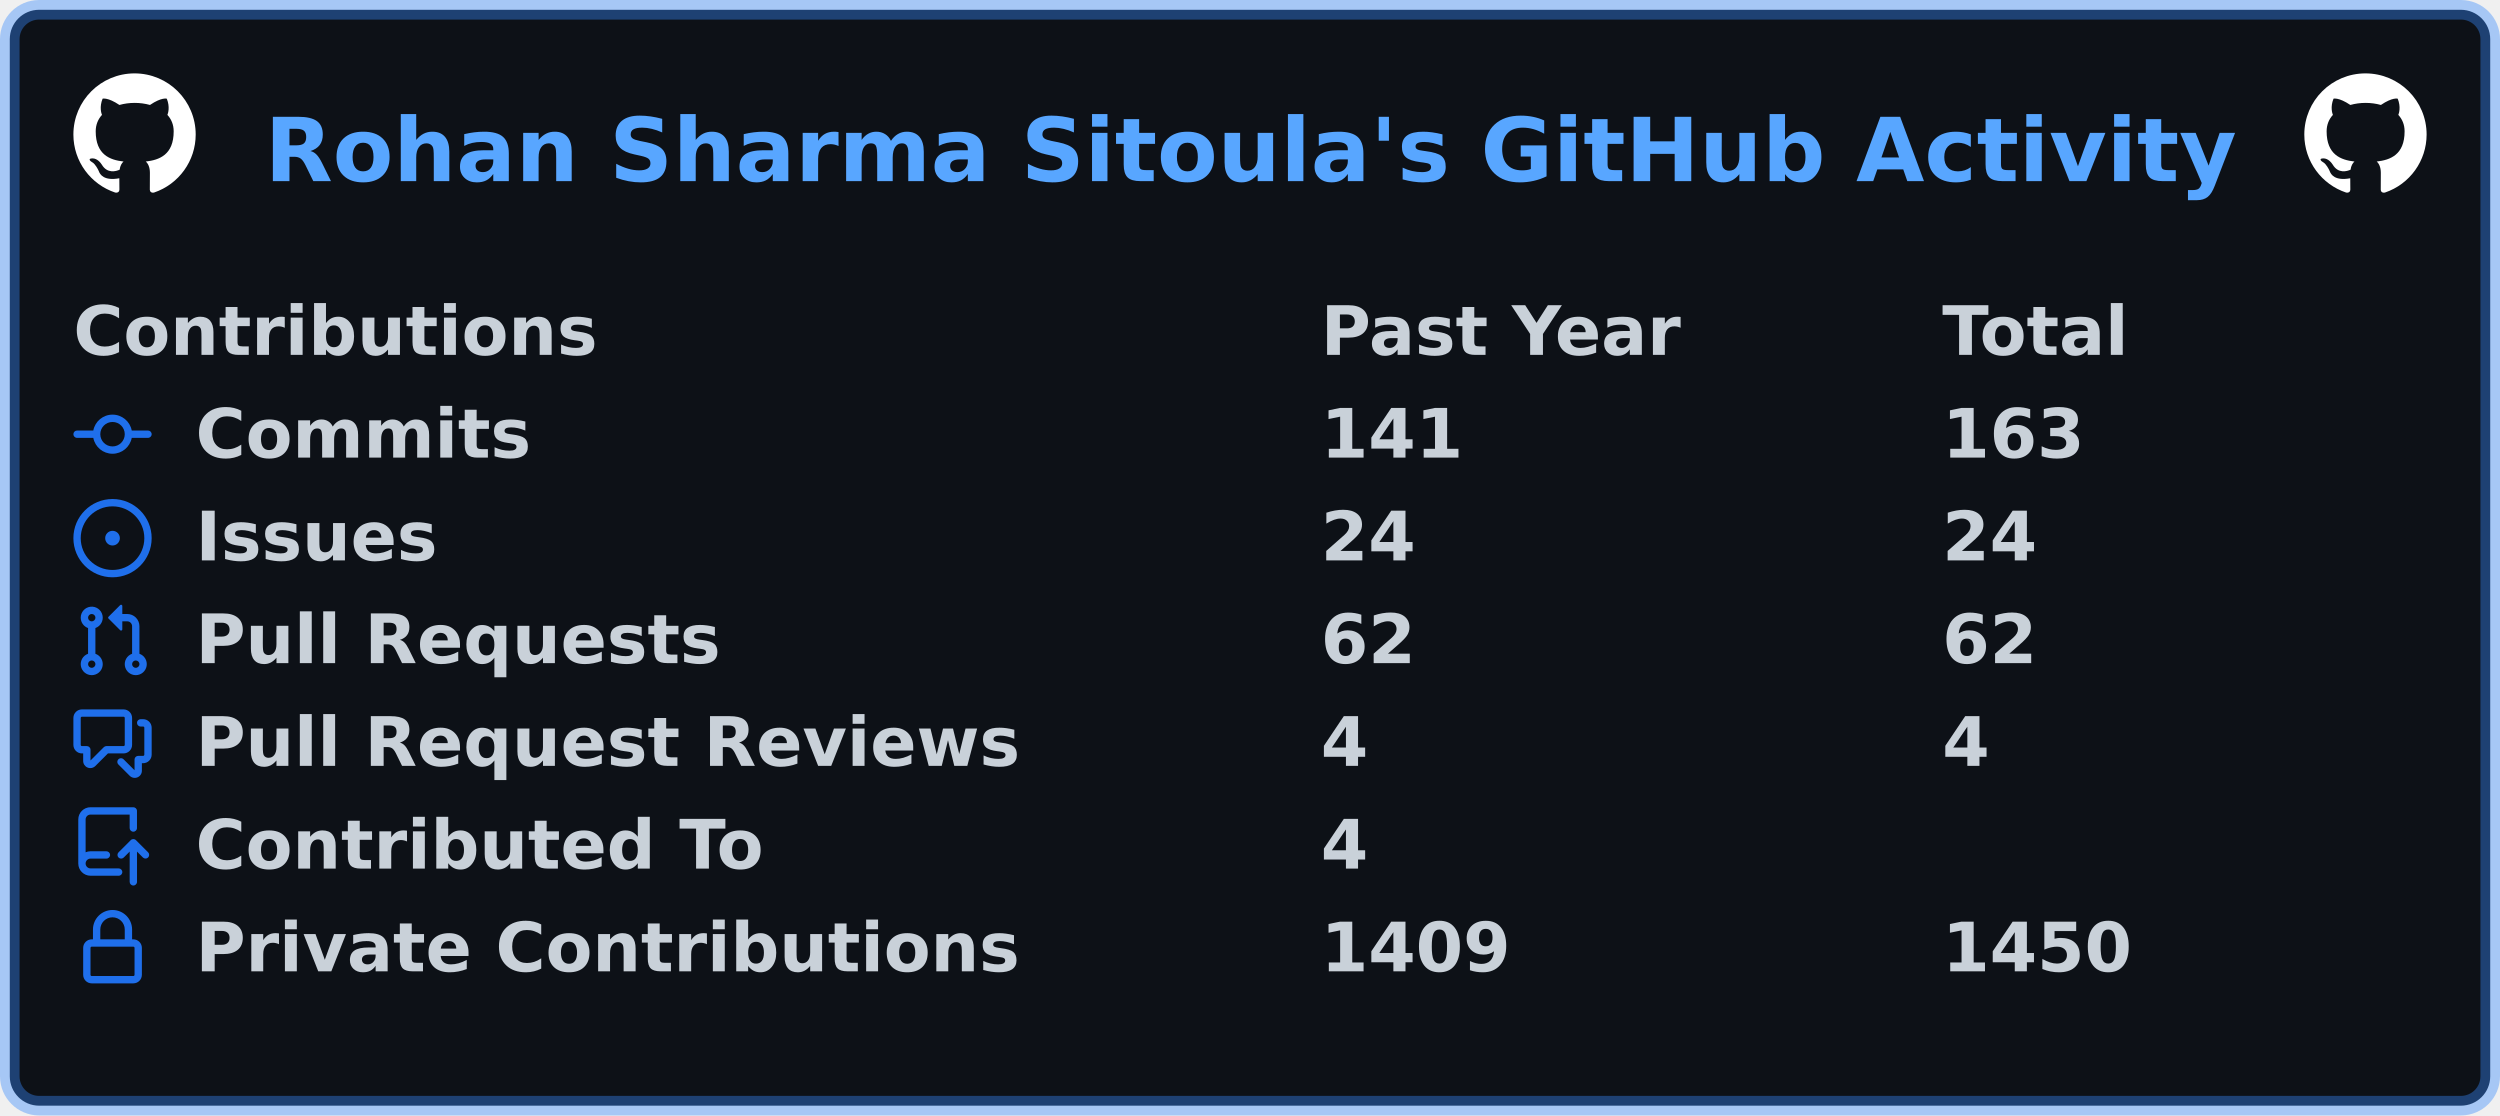
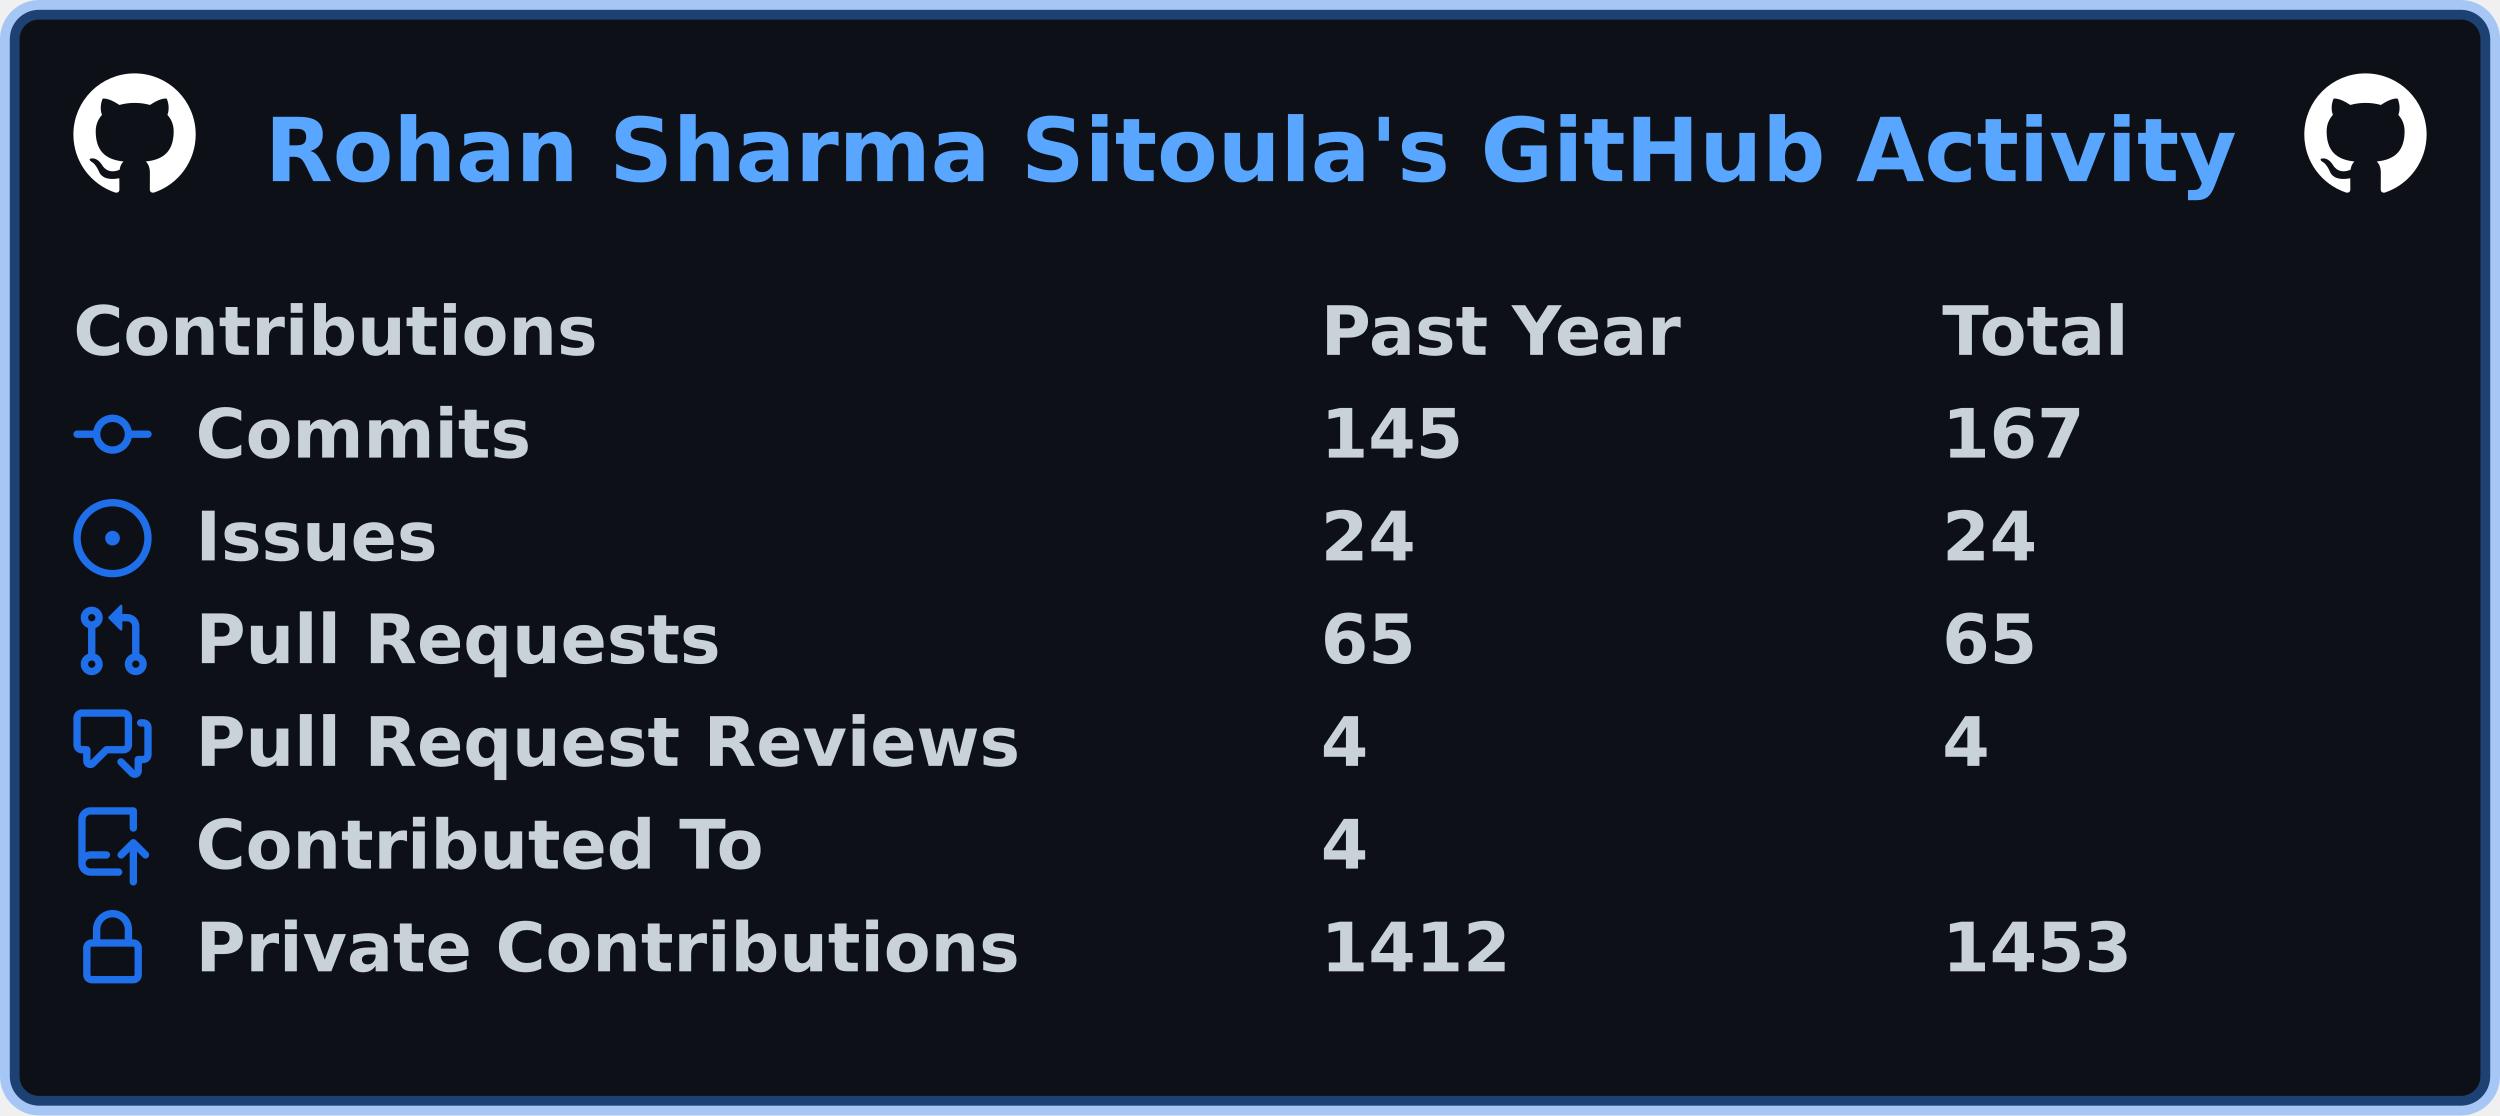
<svg xmlns="http://www.w3.org/2000/svg" width="511" height="228" viewBox="0 0 511 228" lang="en" xml:lang="en">
  <rect x="2" y="2" stroke-width="4" rx="6" width="507" height="224" stroke="rgba(56,139,253,0.4)" fill="#0d1117" />
  <g font-weight="600" font-size="110pt" font-family="Verdana,Geneva,DejaVu Sans,sans-serif" text-rendering="geometricPrecision">
    <text x="440" y="301" lengthAdjust="spacingAndGlyphs" textLength="3266" transform="scale(0.123)" fill="#58a6ff">Rohan Sharma Sitoula's GitHub Activity</text>
    <svg x="15" y="15" width="25" height="25" viewBox="0 0 16 16">
      <path fill="#ffffff" fill-rule="evenodd" d="M8 0C3.58 0 0 3.58 0 8c0 3.54 2.29 6.53 5.47 7.59.4.07.55-.17.55-.38 0-.19-.01-.82-.01-1.49-2.01.37-2.53-.49-2.69-.94-.09-.23-.48-.94-.82-1.13-.28-.15-.68-.52-.01-.53.63-.01 1.08.58 1.23.82.72 1.21 1.87.87 2.33.66.07-.52.28-.87.51-1.07-1.78-.2-3.64-.89-3.64-3.95 0-.87.31-1.59.82-2.15-.08-.2-.36-1.02.08-2.12 0 0 .67-.21 2.2.82.64-.18 1.32-.27 2-.27.68 0 1.36.09 2 .27 1.53-1.04 2.2-.82 2.2-.82.44 1.1.16 1.92.08 2.12.51.56.82 1.27.82 2.15 0 3.07-1.87 3.75-3.65 3.95.29.25.54.73.54 1.48 0 1.07-.01 1.93-.01 2.2 0 .21.15.46.55.38A8.013 8.013 0 0016 8c0-4.42-3.58-8-8-8z" />
    </svg>
    <svg x="471" y="15" width="25" height="25" viewBox="0 0 16 16">
      <path fill="#ffffff" fill-rule="evenodd" d="M8 0C3.58 0 0 3.58 0 8c0 3.54 2.29 6.53 5.47 7.59.4.07.55-.17.55-.38 0-.19-.01-.82-.01-1.49-2.01.37-2.53-.49-2.69-.94-.09-.23-.48-.94-.82-1.13-.28-.15-.68-.52-.01-.53.63-.01 1.08.58 1.23.82.72 1.21 1.87.87 2.33.66.07-.52.28-.87.51-1.07-1.78-.2-3.64-.89-3.64-3.95 0-.87.31-1.59.82-2.15-.08-.2-.36-1.02.08-2.12 0 0 .67-.21 2.2.82.64-.18 1.32-.27 2-.27.68 0 1.36.09 2 .27 1.53-1.04 2.2-.82 2.2-.82.44 1.1.16 1.92.08 2.12.51.56.82 1.27.82 2.15 0 3.07-1.87 3.75-3.65 3.95.29.25.54.73.54 1.48 0 1.07-.01 1.93-.01 2.2 0 .21.15.46.55.38A8.013 8.013 0 0016 8c0-4.42-3.58-8-8-8z" />
    </svg>
    <g transform="translate(0, 60)" fill="#c9d1d9">
      <g transform="translate(15, 0)">
        <g transform="scale(0.095)">
          <text x="0" y="132" textLength="1112" lengthAdjust="spacingAndGlyphs">Contributions</text>
          <text x="2684" y="132" textLength="774" lengthAdjust="spacingAndGlyphs">Past Year</text>
          <text x="4021" y="132" textLength="414" lengthAdjust="spacingAndGlyphs">Total</text>
        </g>
      </g>
      <g transform="translate(15, 21)">
        <path fill="#1f6feb" fill-rule="evenodd" d="M10.5 7.75a2.5 2.5 0 11-5 0 2.5 2.5 0 015 0zm1.43.75a4.002 4.002 0 01-7.86 0H.75a.75.75 0 110-1.5h3.32a4.001 4.001 0 017.86 0h3.32a.75.75 0 110 1.5h-3.32z" />
        <g transform="scale(0.095)">
          <text lengthAdjust="spacingAndGlyphs" textLength="734" x="263" y="132">Commits</text>
-           <text lengthAdjust="spacingAndGlyphs" textLength="315" x="2684" y="132">141</text>
-           <text lengthAdjust="spacingAndGlyphs" textLength="315" x="4021" y="132">163</text>
+           <text lengthAdjust="spacingAndGlyphs" textLength="315" x="2684" y="132">145</text>
+           <text lengthAdjust="spacingAndGlyphs" textLength="315" x="4021" y="132">167</text>
        </g>
      </g>
      <g transform="translate(15, 42)">
        <path fill="#1f6feb" d="M8 9.5a1.5 1.5 0 100-3 1.5 1.5 0 000 3z" />
        <path fill="#1f6feb" fill-rule="evenodd" d="M8 0a8 8 0 100 16A8 8 0 008 0zM1.5 8a6.5 6.5 0 1113 0 6.5 6.5 0 01-13 0z" />
        <g transform="scale(0.095)">
          <text lengthAdjust="spacingAndGlyphs" textLength="512" x="263" y="132">Issues</text>
          <text lengthAdjust="spacingAndGlyphs" textLength="210" x="2684" y="132">24</text>
          <text lengthAdjust="spacingAndGlyphs" textLength="210" x="4021" y="132">24</text>
        </g>
      </g>
      <g transform="translate(15, 63)">
        <path fill="#1f6feb" fill-rule="evenodd" d="M7.177 3.073L9.573.677A.25.25 0 0110 .854v4.792a.25.25 0 01-.427.177L7.177 3.427a.25.25 0 010-.354zM3.75 2.5a.75.75 0 100 1.5.75.75 0 000-1.5zm-2.25.75a2.25 2.25 0 113 2.122v5.256a2.251 2.251 0 11-1.5 0V5.372A2.25 2.25 0 011.5 3.25zM11 2.5h-1V4h1a1 1 0 011 1v5.628a2.251 2.251 0 101.5 0V5A2.5 2.5 0 0011 2.5zm1 10.25a.75.75 0 111.5 0 .75.75 0 01-1.5 0zM3.75 12a.75.75 0 100 1.5.75.75 0 000-1.5z" />
        <g transform="scale(0.095)">
          <text lengthAdjust="spacingAndGlyphs" textLength="1113" x="263" y="132">Pull Requests</text>
-           <text lengthAdjust="spacingAndGlyphs" textLength="210" x="2684" y="132">62</text>
-           <text lengthAdjust="spacingAndGlyphs" textLength="210" x="4021" y="132">62</text>
+           <text lengthAdjust="spacingAndGlyphs" textLength="210" x="2684" y="132">65</text>
+           <text lengthAdjust="spacingAndGlyphs" textLength="210" x="4021" y="132">65</text>
        </g>
      </g>
      <g transform="translate(15, 84)">
        <path fill="#1f6feb" fill-rule="evenodd" d="M1.5 2.75a.25.25 0 01.25-.25h8.5a.25.25 0 01.25.25v5.5a.25.25 0 01-.25.25h-3.5a.75.75 0 00-.53.22L3.5 11.44V9.25a.75.75 0 00-.75-.75h-1a.25.25 0 01-.25-.25v-5.5zM1.75 1A1.75 1.75 0 000 2.75v5.5C0 9.216.784 10 1.75 10H2v1.543a1.457 1.457 0 002.487 1.03L7.061 10h3.189A1.75 1.75 0 0012 8.25v-5.5A1.75 1.75 0 0010.25 1h-8.5zM14.5 4.75a.25.25 0 00-.25-.25h-.5a.75.75 0 110-1.5h.5c.966 0 1.75.784 1.75 1.75v5.5A1.75 1.75 0 0114.25 12H14v1.543a1.457 1.457 0 01-2.487 1.03L9.22 12.28a.75.75 0 111.06-1.06l2.22 2.22v-2.19a.75.75 0 01.75-.75h1a.25.25 0 00.25-.25v-5.5z" />
        <g transform="scale(0.095)">
          <text lengthAdjust="spacingAndGlyphs" textLength="1762" x="263" y="132">Pull Request Reviews</text>
          <text lengthAdjust="spacingAndGlyphs" textLength="105" x="2684" y="132">4</text>
          <text lengthAdjust="spacingAndGlyphs" textLength="105" x="4021" y="132">4</text>
        </g>
      </g>
      <g transform="translate(15, 105)">
        <path fill="#1f6feb" fill-rule="evenodd" d="M1 2.5A2.5 2.5 0 013.5 0h8.75a.75.75 0 01.75.75v3.5a.75.75 0 01-1.5 0V1.5h-8a1 1 0 00-1 1v6.708A2.492 2.492 0 013.5 9h3.25a.75.75 0 010 1.5H3.5a1 1 0 100 2h5.75a.75.75 0 010 1.5H3.5A2.5 2.5 0 011 11.5v-9zm13.23 7.79a.75.75 0 001.06-1.06l-2.505-2.505a.75.75 0 00-1.06 0L9.22 9.229a.75.75 0 001.06 1.061l1.225-1.224v6.184a.75.75 0 001.5 0V9.066l1.224 1.224z" />
        <g transform="scale(0.095)">
          <text lengthAdjust="spacingAndGlyphs" textLength="1234" x="263" y="132">Contributed To</text>
          <text lengthAdjust="spacingAndGlyphs" textLength="105" x="2684" y="132">4</text>
        </g>
      </g>
      <g transform="translate(15, 126)">
        <path fill="#1f6feb" fill-rule="evenodd" d="M4 4v2h-.25A1.75 1.75 0 002 7.75v5.5c0 .966.784 1.75 1.75 1.75h8.5A1.75 1.75 0 0014 13.25v-5.5A1.75 1.75 0 0012.25 6H12V4a4 4 0 10-8 0zm6.5 2V4a2.5 2.5 0 00-5 0v2h5zM12 7.5h.25a.25.25 0 01.25.25v5.5a.25.25 0 01-.25.25h-8.5a.25.25 0 01-.25-.25v-5.5a.25.25 0 01.25-.25H12z" />
        <g transform="scale(0.095)">
          <text lengthAdjust="spacingAndGlyphs" textLength="1742" x="263" y="132">Private Contributions</text>
-           <text lengthAdjust="spacingAndGlyphs" textLength="420" x="2684" y="132">1409</text>
-           <text lengthAdjust="spacingAndGlyphs" textLength="420" x="4021" y="132">1450</text>
+           <text lengthAdjust="spacingAndGlyphs" textLength="420" x="2684" y="132">1412</text>
+           <text lengthAdjust="spacingAndGlyphs" textLength="420" x="4021" y="132">1453</text>
        </g>
      </g>
    </g>
  </g>
</svg>
